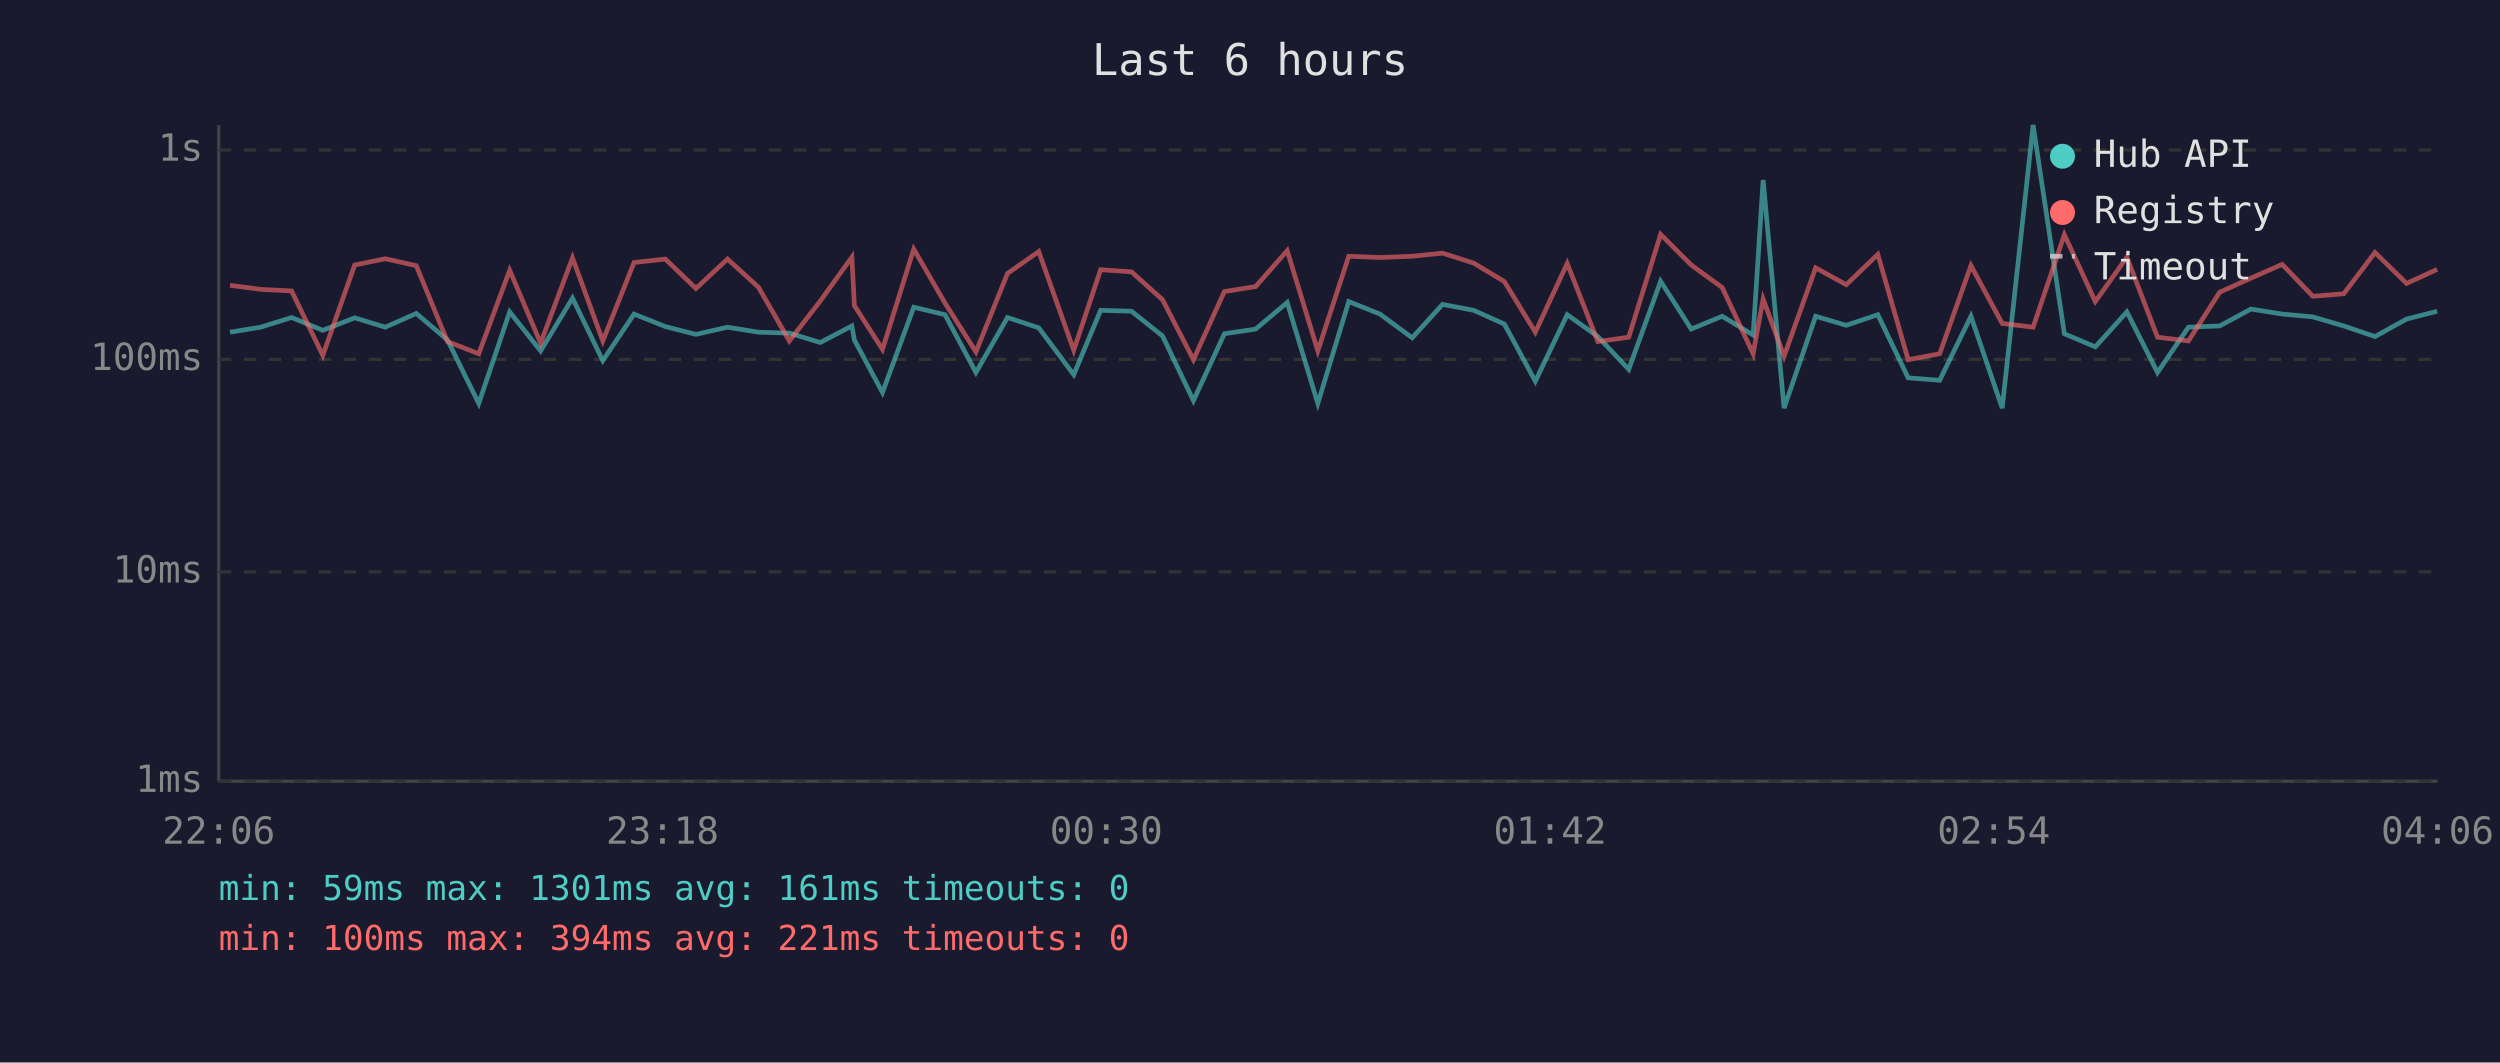
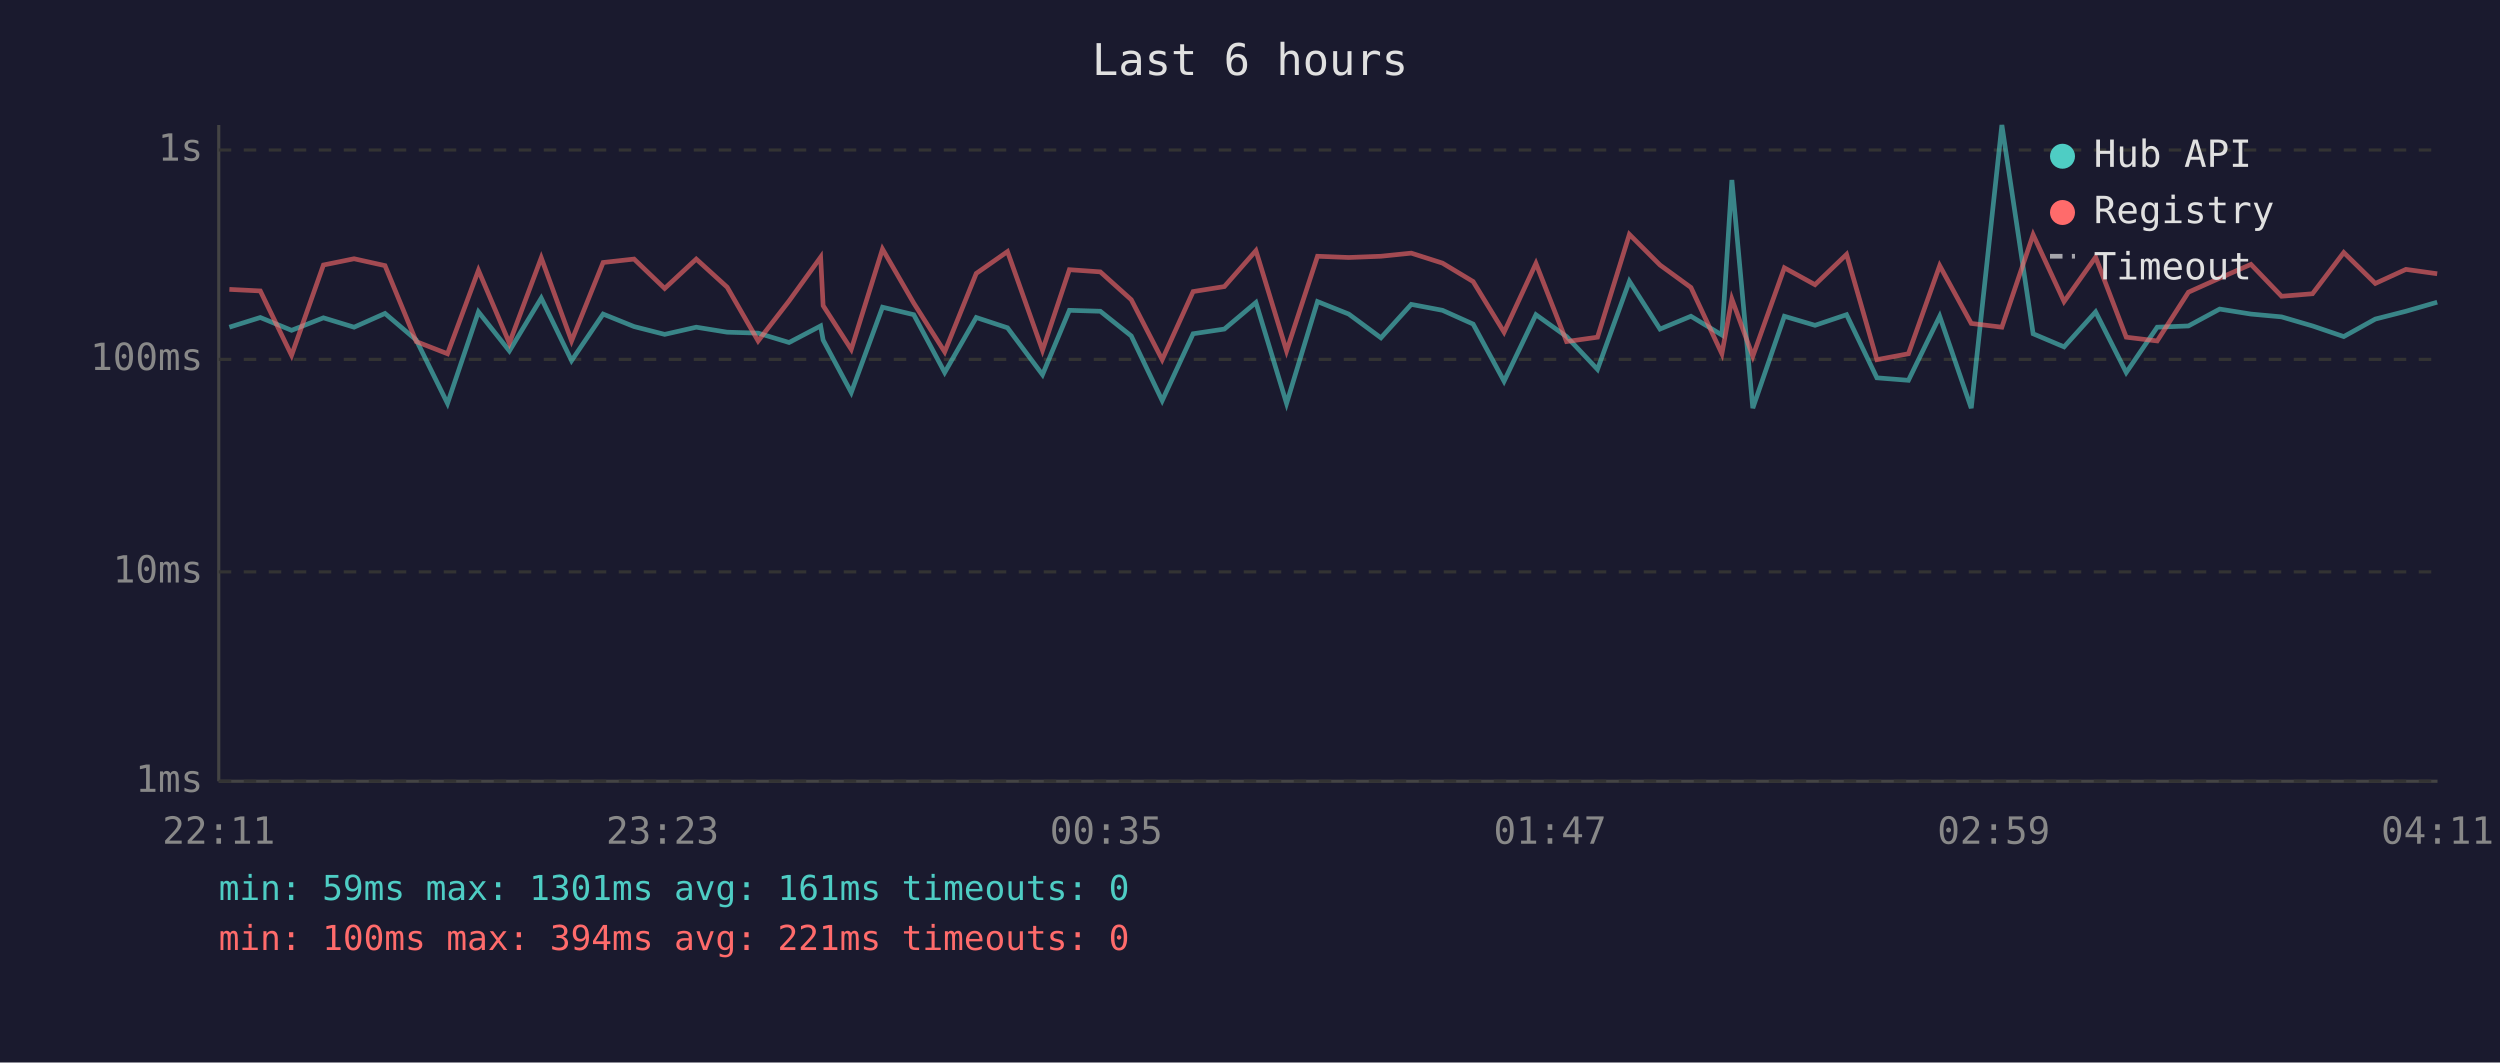
<svg xmlns="http://www.w3.org/2000/svg" viewBox="0 0 800 340" font-family="monospace" font-size="12">
  <rect width="800" height="340" fill="#1a1a2e" />
  <text x="400" y="24" fill="#e0e0e0" font-size="14" text-anchor="middle">Last 6 hours</text>
  <line x1="70" y1="40" x2="70" y2="250" stroke="#444" stroke-width="1" />
  <line x1="70" y1="250" x2="780" y2="250" stroke="#444" stroke-width="1" />
  <line x1="70" y1="250" x2="780" y2="250" stroke="#333" stroke-width="1" stroke-dasharray="4" />
  <text x="65" y="250" fill="#888" text-anchor="end" dominant-baseline="middle">1ms</text>
  <line x1="70" y1="183" x2="780" y2="183" stroke="#333" stroke-width="1" stroke-dasharray="4" />
  <text x="65" y="183" fill="#888" text-anchor="end" dominant-baseline="middle">10ms</text>
  <line x1="70" y1="115" x2="780" y2="115" stroke="#333" stroke-width="1" stroke-dasharray="4" />
  <text x="65" y="115" fill="#888" text-anchor="end" dominant-baseline="middle">100ms</text>
  <line x1="70" y1="48" x2="780" y2="48" stroke="#333" stroke-width="1" stroke-dasharray="4" />
  <text x="65" y="48" fill="#888" text-anchor="end" dominant-baseline="middle">1s</text>
-   <text x="70" y="270" fill="#888" text-anchor="middle">22:06</text>
-   <text x="212" y="270" fill="#888" text-anchor="middle">23:18</text>
-   <text x="354" y="270" fill="#888" text-anchor="middle">00:30</text>
-   <text x="496" y="270" fill="#888" text-anchor="middle">01:42</text>
-   <text x="638" y="270" fill="#888" text-anchor="middle">02:54</text>
-   <text x="780" y="270" fill="#888" text-anchor="middle">04:06</text>
-   <polyline points="73.6,106.3 83.4,104.7 93.3,101.6 103.3,105.7 113.5,101.7 123.3,104.7 133.2,100.3 143.2,108.8 153.2,129.1 163.1,99.8 173.0,112.3 183.2,95.4 192.9,115.4 202.9,100.5 212.9,104.5 222.7,107.0 232.8,104.7 242.7,106.3 252.6,106.6 262.5,109.6 272.6,104.3 273.4,108.8 282.4,125.6 292.4,98.3 302.4,100.7 312.3,119.2 322.4,101.6 332.4,104.9 343.6,119.9 352.2,99.3 362.1,99.6 372.0,107.5 381.9,128.2 391.8,106.8 401.8,105.3 411.9,96.8 421.7,129.1 431.6,96.5 441.6,100.5 451.9,108.1 461.6,97.4 471.6,99.3 481.4,103.7 491.3,122.0 501.5,100.7 511.3,107.7 521.2,118.2 531.4,90.0 541.2,105.3 551.1,101.2 561.0,107.2 564.2,57.6 570.9,130.6 581.0,101.2 590.8,104.1 600.9,100.7 610.6,120.9 620.7,121.7 630.7,101.2 640.7,130.6 650.6,40.0 660.6,106.8 670.5,111.0 680.6,99.8 690.4,119.2 700.3,104.7 710.3,104.3 720.3,98.9 730.3,100.5 740.1,101.4 750.0,104.3 760.0,107.7 770.1,102.1 779.9,99.6" fill="none" stroke="#4ecdc4" stroke-width="1.5" opacity="0.6" />
-   <polyline points="73.6,91.3 83.4,92.6 93.3,93.1 103.3,113.7 113.5,84.8 123.3,82.8 133.2,85.0 143.2,109.3 153.2,113.2 163.1,86.5 173.0,109.8 183.2,82.5 192.9,109.1 202.9,84.0 212.9,82.9 222.7,92.3 232.8,82.9 242.7,91.9 252.6,109.1 262.5,96.3 272.6,82.3 273.4,97.8 282.4,111.8 292.4,79.7 302.4,97.0 312.3,112.6 322.4,87.5 332.4,80.5 343.6,112.1 352.2,86.3 362.1,87.0 372.0,95.9 381.9,115.1 391.8,93.3 401.8,91.7 411.9,80.2 421.7,112.3 431.6,82.0 441.6,82.4 451.9,82.0 461.6,81.0 471.6,84.2 481.4,90.1 491.3,106.3 501.5,84.3 511.3,109.3 521.2,107.9 531.4,75.0 541.2,84.8 551.1,92.0 561.0,113.2 564.2,95.7 570.9,114.0 581.0,85.7 590.8,91.1 600.9,81.4 610.6,115.1 620.7,113.2 630.7,85.0 640.7,103.5 650.6,104.7 660.6,75.1 670.5,96.5 680.6,82.3 690.4,107.9 700.3,109.1 710.3,93.5 720.3,89.0 730.3,84.6 740.1,94.8 750.0,94.0 760.0,80.8 770.1,90.7 779.9,86.2" fill="none" stroke="#ff6b6b" stroke-width="1.5" opacity="0.6" />
+   <text x="70" y="270" fill="#888" text-anchor="middle">22:11</text>
+   <text x="212" y="270" fill="#888" text-anchor="middle">23:23</text>
+   <text x="354" y="270" fill="#888" text-anchor="middle">00:35</text>
+   <text x="496" y="270" fill="#888" text-anchor="middle">01:47</text>
+   <text x="638" y="270" fill="#888" text-anchor="middle">02:59</text>
+   <text x="780" y="270" fill="#888" text-anchor="middle">04:11</text>
+   <polyline points="73.4,104.7 83.3,101.6 93.3,105.7 103.5,101.7 113.3,104.7 123.2,100.3 133.2,108.8 143.2,129.1 153.1,99.8 163.0,112.3 173.2,95.4 182.9,115.4 193.0,100.5 202.9,104.5 212.7,107.0 222.8,104.7 232.7,106.3 242.6,106.6 252.5,109.6 262.6,104.3 263.4,108.8 272.4,125.6 282.4,98.3 292.4,100.7 302.3,119.2 312.4,101.6 322.4,104.9 333.6,119.9 342.2,99.3 352.1,99.6 362.0,107.5 371.9,128.2 381.8,106.8 391.8,105.3 401.9,96.8 411.7,129.1 421.6,96.5 431.6,100.5 441.9,108.1 451.6,97.4 461.6,99.3 471.4,103.7 481.3,122.0 491.5,100.7 501.3,107.7 511.2,118.2 521.4,90.0 531.2,105.3 541.1,101.2 551.0,107.2 554.2,57.6 560.9,130.6 571.0,101.2 580.8,104.1 590.9,100.7 600.6,120.9 610.7,121.7 620.7,101.2 630.8,130.6 640.6,40.0 650.6,106.8 660.5,111.0 670.6,99.8 680.4,119.2 690.3,104.7 700.3,104.3 710.3,98.9 720.3,100.5 730.1,101.4 740.0,104.3 750.0,107.7 760.1,102.1 769.9,99.6 779.9,96.7" fill="none" stroke="#4ecdc4" stroke-width="1.5" opacity="0.6" />
+   <polyline points="73.4,92.6 83.3,93.1 93.3,113.7 103.5,84.8 113.3,82.8 123.2,85.0 133.2,109.3 143.2,113.2 153.1,86.5 163.0,109.8 173.2,82.5 182.9,109.1 193.0,84.0 202.9,82.9 212.7,92.3 222.8,82.9 232.7,91.9 242.6,109.1 252.5,96.3 262.6,82.3 263.4,97.8 272.4,111.8 282.4,79.7 292.4,97.0 302.3,112.6 312.4,87.5 322.4,80.5 333.6,112.1 342.2,86.3 352.1,87.0 362.0,95.9 371.9,115.1 381.8,93.3 391.8,91.7 401.9,80.2 411.7,112.3 421.6,82.0 431.6,82.4 441.9,82.0 451.6,81.0 461.6,84.2 471.4,90.1 481.3,106.3 491.5,84.3 501.3,109.3 511.2,107.9 521.4,75.0 531.2,84.8 541.1,92.0 551.0,113.2 554.2,95.7 560.9,114.0 571.0,85.7 580.8,91.1 590.9,81.4 600.6,115.1 610.7,113.2 620.7,85.0 630.8,103.5 640.6,104.7 650.6,75.1 660.5,96.5 670.6,82.3 680.4,107.9 690.3,109.1 700.3,93.5 710.3,89.0 720.3,84.6 730.1,94.8 740.0,94.0 750.0,80.8 760.1,90.7 769.9,86.2 779.9,87.6" fill="none" stroke="#ff6b6b" stroke-width="1.5" opacity="0.6" />
  <circle cx="660" cy="50" r="4" fill="#4ecdc4" />
  <text x="670" y="50" fill="#e0e0e0" dominant-baseline="middle">Hub API</text>
  <circle cx="660" cy="68" r="4" fill="#ff6b6b" />
  <text x="670" y="68" fill="#e0e0e0" dominant-baseline="middle">Registry</text>
  <line x1="656" y1="82" x2="664" y2="82" stroke="#e0e0e0" stroke-width="1.5" stroke-dasharray="4,3" opacity="0.7" />
  <text x="670" y="86" fill="#e0e0e0" dominant-baseline="middle">Timeout</text>
  <text x="70" y="288" fill="#4ecdc4" font-size="11">min: 59ms  max: 1301ms  avg: 161ms  timeouts: 0</text>
  <text x="70" y="304" fill="#ff6b6b" font-size="11">min: 100ms  max: 394ms  avg: 221ms  timeouts: 0</text>
</svg>
